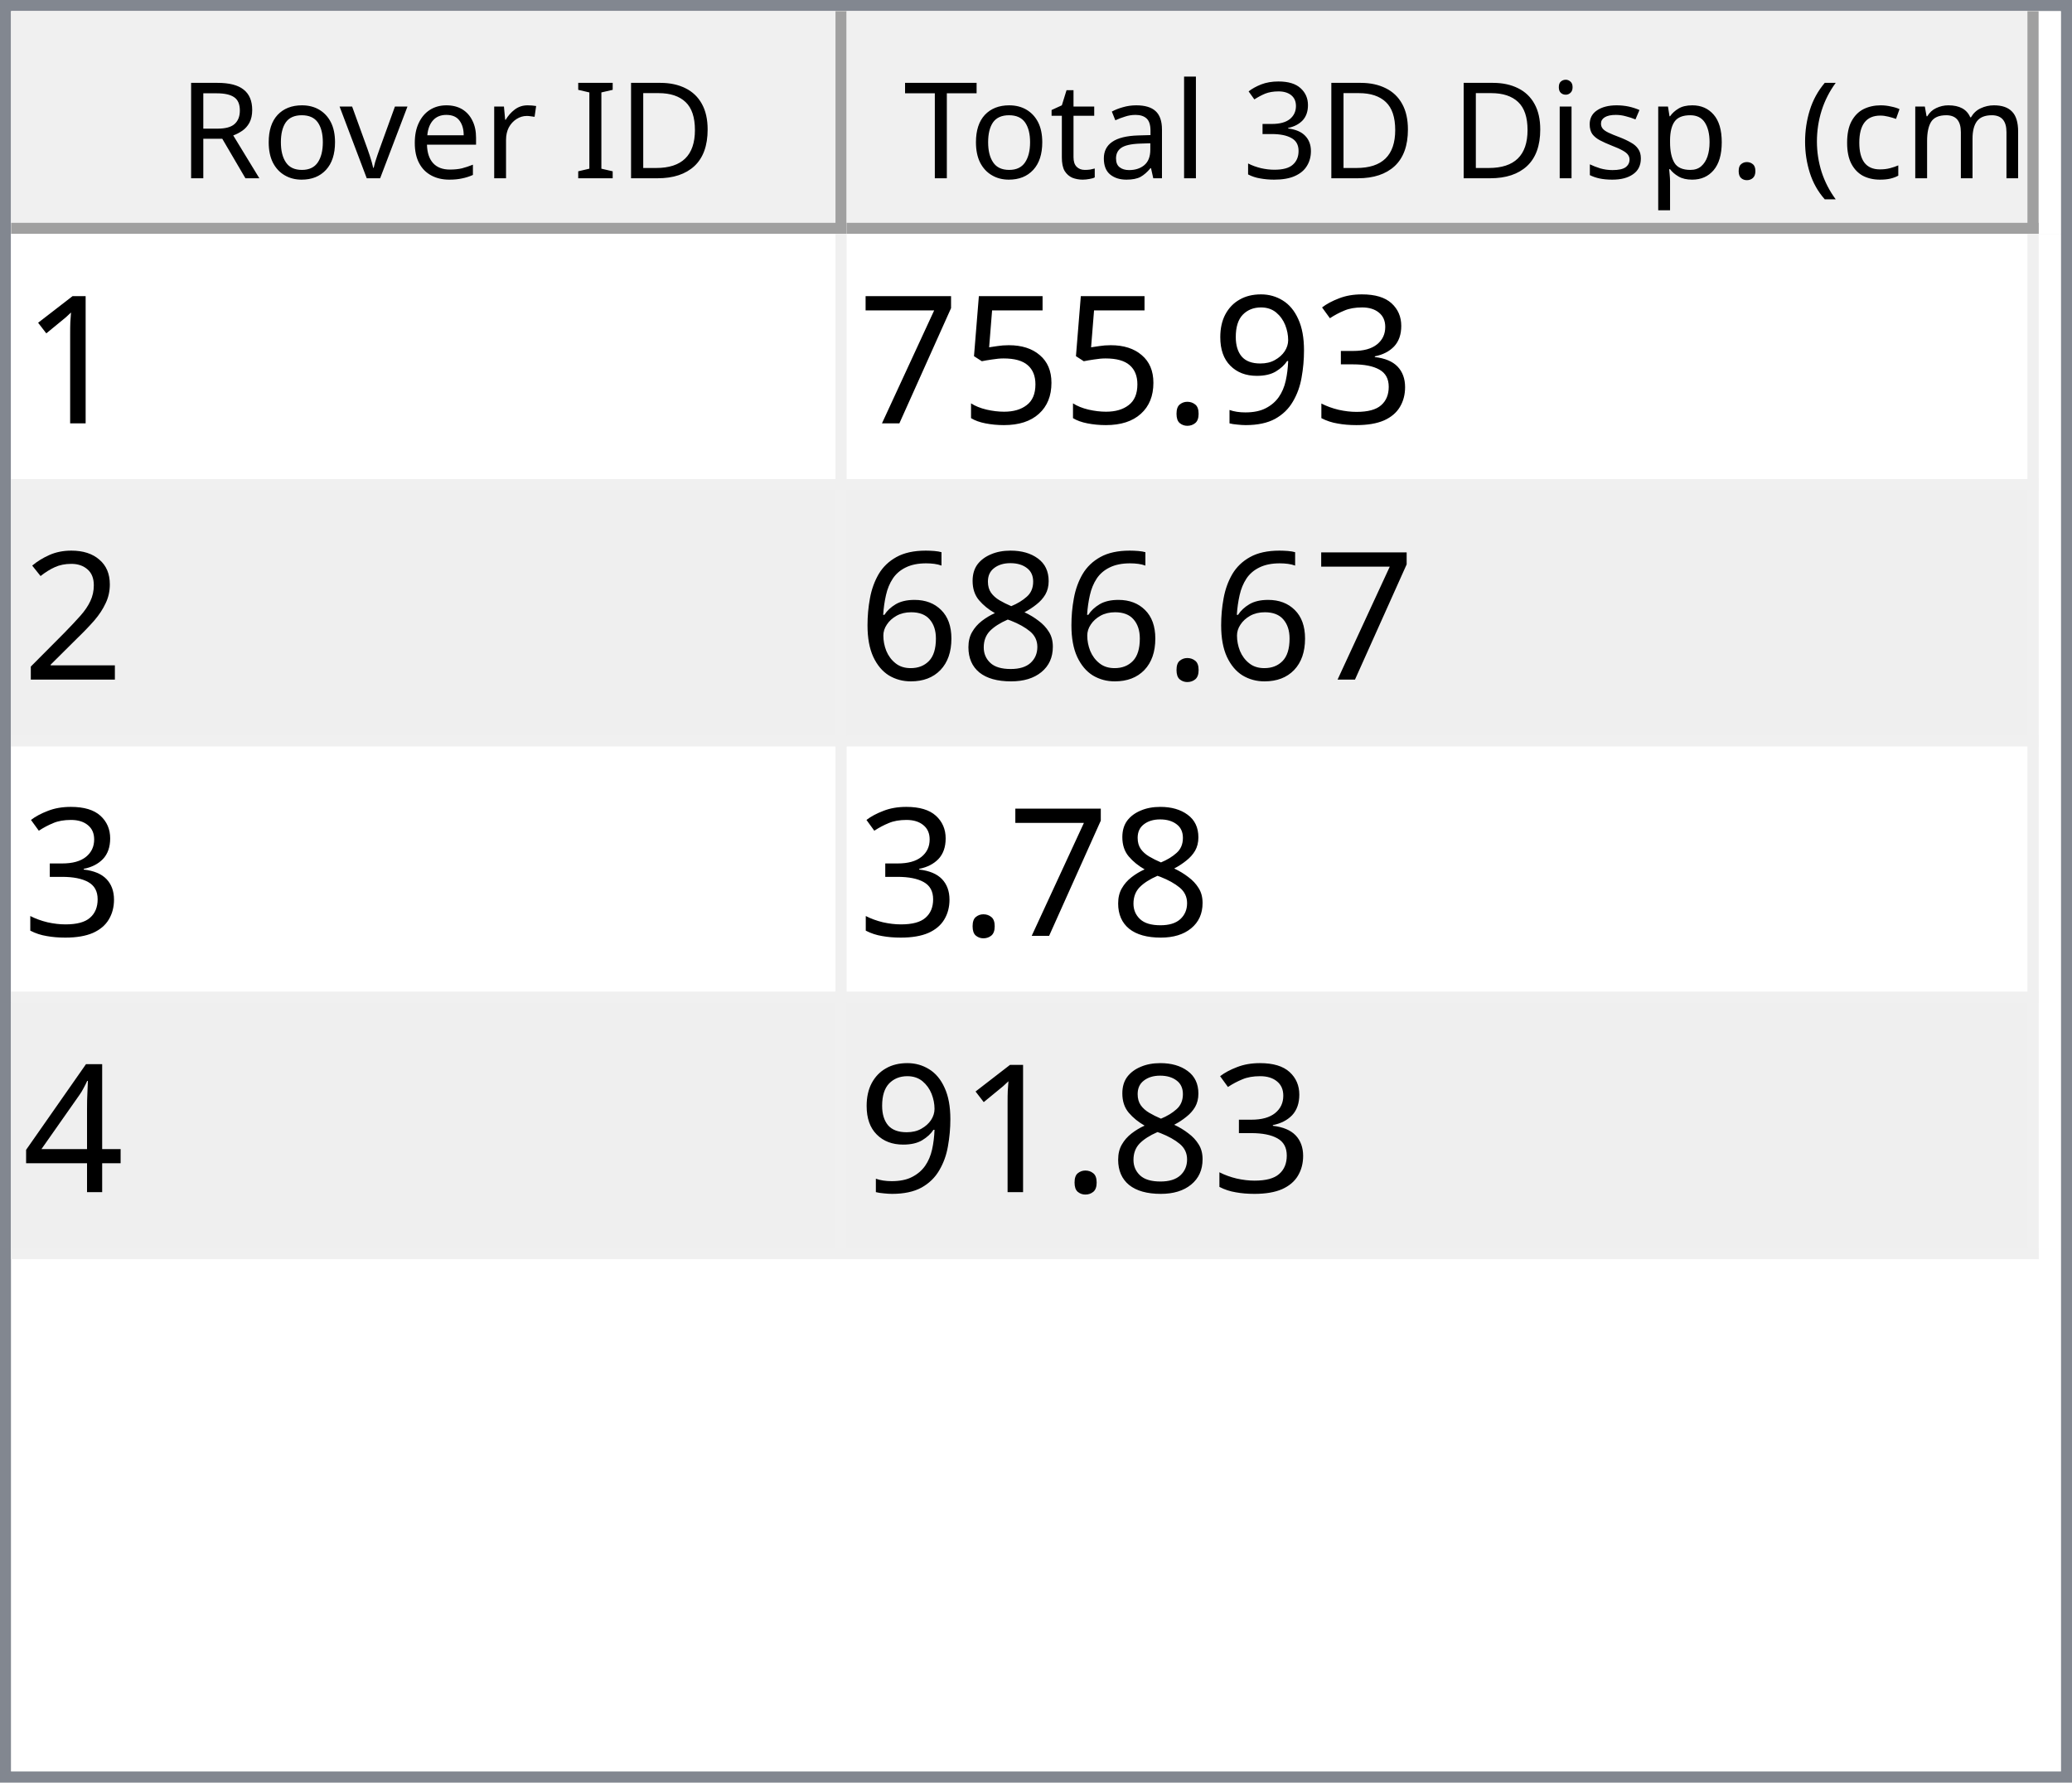
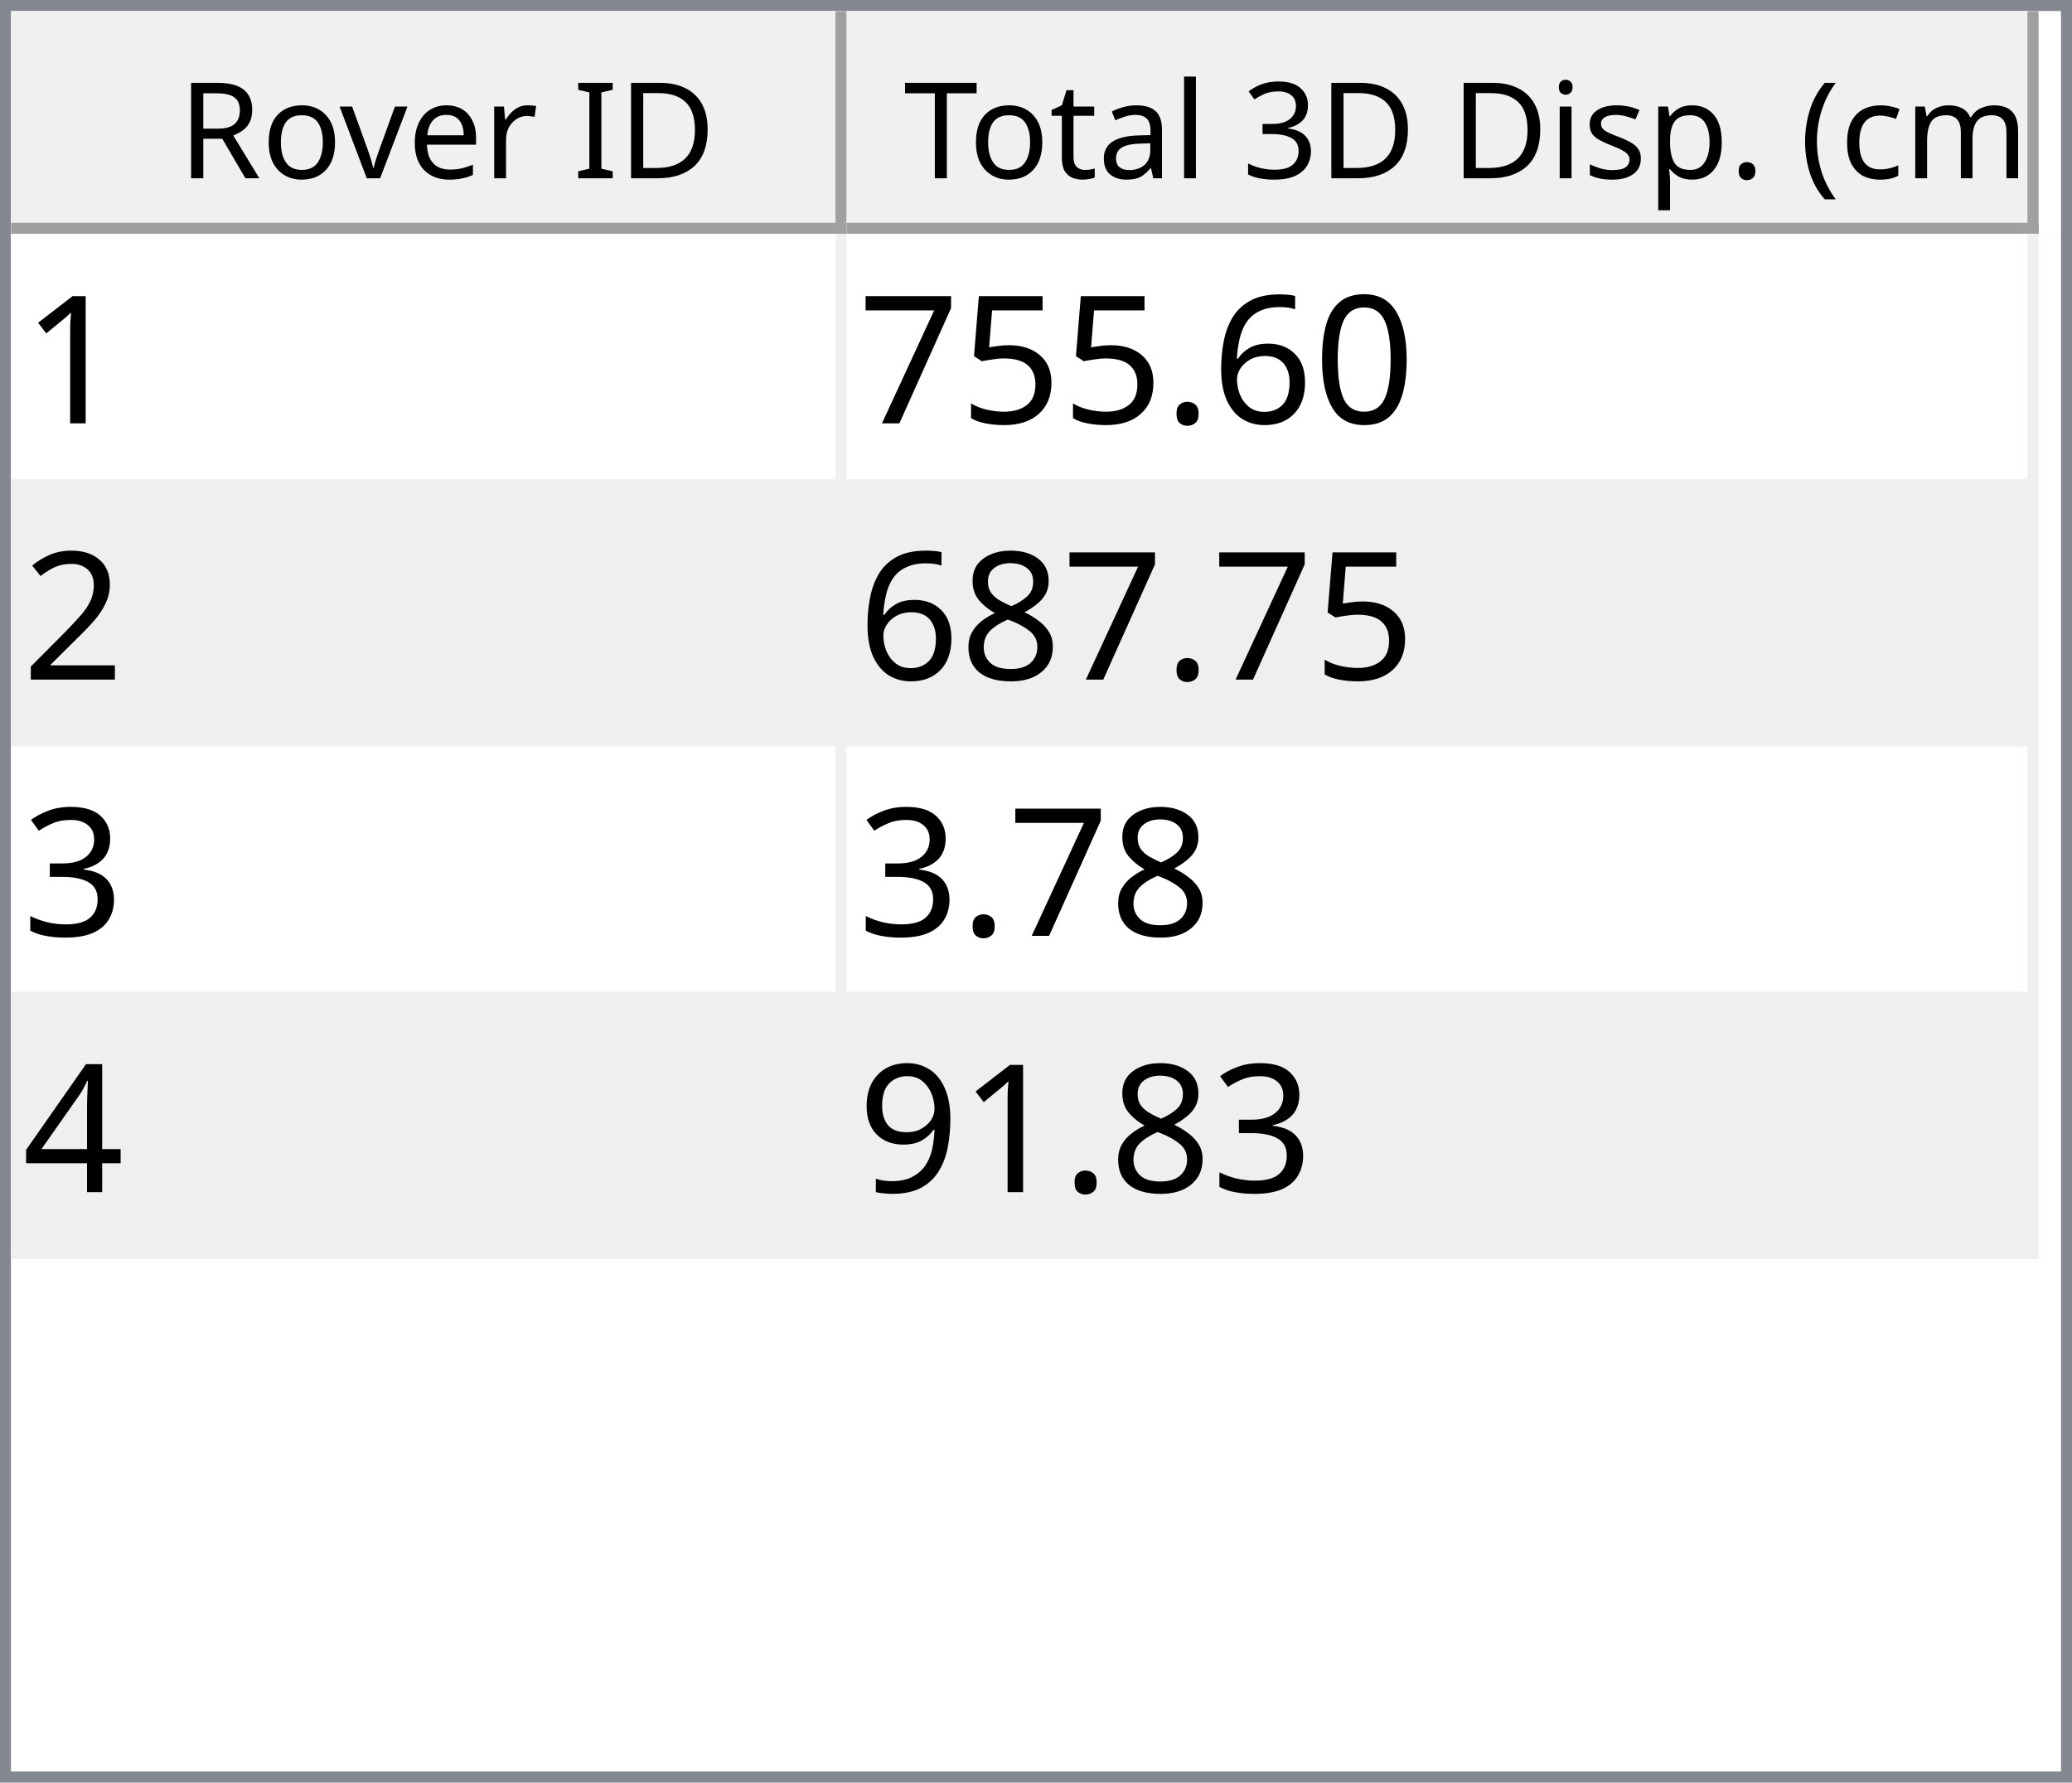
<svg xmlns="http://www.w3.org/2000/svg" style="fill-opacity:1; color-rendering:auto; color-interpolation:auto; text-rendering:auto; stroke:black; stroke-linecap:square; stroke-miterlimit:10; shape-rendering:auto; stroke-opacity:1; fill:black; stroke-dasharray:none; font-weight:normal; stroke-width:1; font-family:'Dialog'; font-style:normal; stroke-linejoin:miter; font-size:12px; stroke-dashoffset:0; image-rendering:auto;" width="186" height="160">
  <defs id="genericDefs" />
  <g>
    <defs id="defs1">
      <clipPath clipPathUnits="userSpaceOnUse" id="clipPath1">
        <path d="M0 0 L186 0 L186 160 L0 160 L0 0 Z" />
      </clipPath>
      <clipPath clipPathUnits="userSpaceOnUse" id="clipPath2">
        <path d="M0 0 L0 160 L186 160 L186 0 Z" />
      </clipPath>
      <clipPath clipPathUnits="userSpaceOnUse" id="clipPath3">
        <path d="M0 0 L0 20 L184 20 L184 0 Z" />
      </clipPath>
      <clipPath clipPathUnits="userSpaceOnUse" id="clipPath4">
        <path d="M0 0 L0 20 L75 20 L75 0 Z" />
      </clipPath>
      <clipPath clipPathUnits="userSpaceOnUse" id="clipPath5">
        <path d="M1 1 L1 19 L74 19 L74 1 Z" />
      </clipPath>
      <clipPath clipPathUnits="userSpaceOnUse" id="clipPath6">
        <path d="M0 0 L0 18 L73 18 L73 0 Z" />
      </clipPath>
      <clipPath clipPathUnits="userSpaceOnUse" id="clipPath7">
        <path d="M-0.5 -0.5 L-0.5 19.5 L74.5 19.5 L74.5 -0.5 Z" />
      </clipPath>
      <clipPath clipPathUnits="userSpaceOnUse" id="clipPath8">
        <path d="M0 0 L0 20 L107 20 L107 0 Z" />
      </clipPath>
      <clipPath clipPathUnits="userSpaceOnUse" id="clipPath9">
        <path d="M1 1 L1 19 L106 19 L106 1 Z" />
      </clipPath>
      <clipPath clipPathUnits="userSpaceOnUse" id="clipPath10">
        <path d="M0 0 L0 18 L105 18 L105 0 Z" />
      </clipPath>
      <clipPath clipPathUnits="userSpaceOnUse" id="clipPath11">
        <path d="M-0.5 -0.5 L-0.5 19.5 L106.5 19.5 L106.5 -0.5 Z" />
      </clipPath>
      <clipPath clipPathUnits="userSpaceOnUse" id="clipPath12">
        <path d="M0 0 L0 138 L184 138 L184 0 Z" />
      </clipPath>
      <clipPath clipPathUnits="userSpaceOnUse" id="clipPath13">
        <path d="M0 0 L0 92 L182 92 L182 0 Z" />
      </clipPath>
      <clipPath clipPathUnits="userSpaceOnUse" id="clipPath14">
        <path d="M-0.5 -0.5 L-0.5 91.5 L181.5 91.5 L181.5 -0.5 Z" />
      </clipPath>
      <clipPath clipPathUnits="userSpaceOnUse" id="clipPath15">
        <path d="M0 0 L0 22 L74 22 L74 0 Z" />
      </clipPath>
      <clipPath clipPathUnits="userSpaceOnUse" id="clipPath16">
        <path d="M0 0 L0 22 L106 22 L106 0 Z" />
      </clipPath>
      <font horiz-adv-x="64.551" id="font1">
        <font-face ascent="107.91" descent="25.098" units-per-em="100" style="font-style:normal; font-family:Segoe UI; font-weight:normal;" />
        <missing-glyph horiz-adv-x="64.551" d="M8.109 0 L8.109 68.266 L56.453 68.266 L56.453 0 L8.109 0 ZM15.328 7.234 L49.219 7.234 L49.219 61.031 L15.328 61.031 L15.328 7.234 Z" />
        <glyph unicode="D" horiz-adv-x="70.117" d="M9.188 0 L9.188 70.016 L28.516 70.016 Q65.531 70.016 65.531 35.891 Q65.531 19.672 55.25 9.836 Q44.969 0 27.734 0 L9.188 0 ZM17.391 62.594 L17.391 7.422 L27.828 7.422 Q41.609 7.422 49.273 14.797 Q56.938 22.172 56.938 35.688 Q56.938 62.594 28.328 62.594 L17.391 62.594 Z" />
        <glyph unicode="I" horiz-adv-x="26.611" d="M17.391 0 L9.188 0 L9.188 70.016 L17.391 70.016 L17.391 0 Z" />
        <glyph unicode=" " horiz-adv-x="27.393" d="" />
        <glyph unicode="r" horiz-adv-x="34.766" d="M34.188 41.891 Q32.078 43.5 28.125 43.5 Q23 43.5 19.555 38.672 Q16.109 33.844 16.109 25.484 L16.109 0 L8.109 0 L8.109 50 L16.109 50 L16.109 39.703 L16.312 39.703 Q18.016 44.969 21.531 47.922 Q25.047 50.875 29.391 50.875 Q32.516 50.875 34.188 50.203 L34.188 41.891 Z" />
        <glyph unicode="e" horiz-adv-x="52.295" d="M48.297 23 L12.984 23 Q13.188 14.656 17.484 10.109 Q21.781 5.562 29.297 5.562 Q37.75 5.562 44.828 11.141 L44.828 3.609 Q38.234 -1.172 27.391 -1.172 Q16.797 -1.172 10.742 5.641 Q4.688 12.453 4.688 24.812 Q4.688 36.469 11.305 43.82 Q17.922 51.172 27.734 51.172 Q37.547 51.172 42.922 44.828 Q48.297 38.484 48.297 27.203 L48.297 23 ZM40.094 29.781 Q40.047 36.719 36.75 40.578 Q33.453 44.438 27.594 44.438 Q21.922 44.438 17.969 40.383 Q14.016 36.328 13.094 29.781 L40.094 29.781 Z" />
        <glyph unicode="v" horiz-adv-x="47.9" d="M47.406 50 L27.484 0 L19.625 0 L0.688 50 L9.469 50 L22.172 13.672 Q23.578 9.672 23.922 6.688 L24.125 6.688 Q24.609 10.453 25.688 13.484 L38.969 50 L47.406 50 Z" />
        <glyph unicode="o" horiz-adv-x="58.594" d="M29 -1.172 Q17.922 -1.172 11.305 5.836 Q4.688 12.844 4.688 24.422 Q4.688 37.016 11.57 44.094 Q18.453 51.172 30.172 51.172 Q41.359 51.172 47.633 44.289 Q53.906 37.406 53.906 25.203 Q53.906 13.234 47.141 6.031 Q40.375 -1.172 29 -1.172 ZM29.594 44.438 Q21.875 44.438 17.383 39.188 Q12.891 33.938 12.891 24.703 Q12.891 15.828 17.43 10.695 Q21.969 5.562 29.594 5.562 Q37.359 5.562 41.531 10.594 Q45.703 15.625 45.703 24.906 Q45.703 34.281 41.531 39.359 Q37.359 44.438 29.594 44.438 Z" />
        <glyph unicode="R" horiz-adv-x="59.814" d="M59.375 0 L49.609 0 L37.891 19.625 Q36.281 22.359 34.766 24.289 Q33.25 26.219 31.664 27.438 Q30.078 28.656 28.25 29.219 Q26.422 29.781 24.125 29.781 L17.391 29.781 L17.391 0 L9.188 0 L9.188 70.016 L30.078 70.016 Q34.672 70.016 38.555 68.867 Q42.438 67.719 45.289 65.375 Q48.141 63.031 49.758 59.547 Q51.375 56.062 51.375 51.375 Q51.375 47.703 50.273 44.656 Q49.172 41.609 47.148 39.211 Q45.125 36.812 42.266 35.133 Q39.406 33.453 35.844 32.516 L35.844 32.328 Q37.594 31.547 38.891 30.547 Q40.188 29.547 41.359 28.18 Q42.531 26.812 43.68 25.078 Q44.828 23.344 46.234 21.047 L59.375 0 ZM17.391 62.594 L17.391 37.203 L28.516 37.203 Q31.594 37.203 34.203 38.133 Q36.812 39.062 38.719 40.797 Q40.625 42.531 41.703 45.047 Q42.781 47.562 42.781 50.688 Q42.781 56.297 39.141 59.445 Q35.5 62.594 28.609 62.594 L17.391 62.594 Z" />
        <glyph unicode=")" horiz-adv-x="30.176" d="M8.297 -15.922 L1.172 -15.922 Q16.406 2.344 16.406 26.812 Q16.406 51.469 1.078 70.016 L8.297 70.016 Q23.531 52.156 23.531 26.703 Q23.531 1.375 8.297 -15.922 Z" />
        <glyph unicode="m" horiz-adv-x="86.133" d="M79.109 0 L71.094 0 L71.094 28.719 Q71.094 37.016 68.531 40.727 Q65.969 44.438 59.906 44.438 Q54.781 44.438 51.195 39.75 Q47.609 35.062 47.609 28.516 L47.609 0 L39.594 0 L39.594 29.688 Q39.594 44.438 28.219 44.438 Q22.953 44.438 19.531 40.016 Q16.109 35.594 16.109 28.516 L16.109 0 L8.109 0 L8.109 50 L16.109 50 L16.109 42.094 L16.312 42.094 Q21.625 51.172 31.844 51.172 Q36.969 51.172 40.773 48.312 Q44.578 45.453 46 40.828 Q51.562 51.172 62.594 51.172 Q79.109 51.172 79.109 30.812 L79.109 0 Z" />
        <glyph unicode="c" horiz-adv-x="46.191" d="M42.188 2.297 Q36.422 -1.172 28.516 -1.172 Q17.828 -1.172 11.258 5.789 Q4.688 12.75 4.688 23.828 Q4.688 36.188 11.766 43.68 Q18.844 51.172 30.672 51.172 Q37.25 51.172 42.281 48.734 L42.281 40.531 Q36.719 44.438 30.375 44.438 Q22.703 44.438 17.797 38.945 Q12.891 33.453 12.891 24.516 Q12.891 15.719 17.508 10.641 Q22.125 5.562 29.891 5.562 Q36.422 5.562 42.188 9.906 L42.188 2.297 Z" />
        <glyph unicode="(" horiz-adv-x="30.176" d="M29.109 -15.922 L21.969 -15.922 Q6.844 1.375 6.844 26.703 Q6.844 52.156 21.969 70.016 L29.203 70.016 Q13.875 51.469 13.875 26.812 Q13.875 2.344 29.109 -15.922 Z" />
        <glyph unicode="." horiz-adv-x="21.68" d="M10.891 -1.078 Q8.641 -1.078 7.055 0.539 Q5.469 2.156 5.469 4.391 Q5.469 6.641 7.055 8.273 Q8.641 9.906 10.891 9.906 Q13.188 9.906 14.797 8.273 Q16.406 6.641 16.406 4.391 Q16.406 2.156 14.797 0.539 Q13.188 -1.078 10.891 -1.078 Z" />
        <glyph unicode="p" horiz-adv-x="58.789" d="M16.312 7.234 L16.109 7.234 L16.109 -23 L8.109 -23 L8.109 50 L16.109 50 L16.109 41.219 L16.312 41.219 Q22.219 51.172 33.594 51.172 Q43.266 51.172 48.688 44.461 Q54.109 37.75 54.109 26.469 Q54.109 13.922 48 6.375 Q41.891 -1.172 31.297 -1.172 Q21.578 -1.172 16.312 7.234 ZM16.109 27.391 L16.109 20.406 Q16.109 14.203 20.141 9.883 Q24.172 5.562 30.375 5.562 Q37.641 5.562 41.773 11.133 Q45.906 16.703 45.906 26.609 Q45.906 34.969 42.047 39.703 Q38.188 44.438 31.594 44.438 Q24.609 44.438 20.359 39.578 Q16.109 34.719 16.109 27.391 Z" />
        <glyph unicode="s" horiz-adv-x="42.432" d="M5.078 1.812 L5.078 10.406 Q11.625 5.562 19.484 5.562 Q30.031 5.562 30.031 12.594 Q30.031 14.594 29.125 15.992 Q28.219 17.391 26.68 18.461 Q25.141 19.531 23.07 20.383 Q21 21.234 18.609 22.172 Q15.281 23.484 12.766 24.828 Q10.25 26.172 8.57 27.859 Q6.891 29.547 6.031 31.695 Q5.172 33.844 5.172 36.719 Q5.172 40.234 6.789 42.945 Q8.406 45.656 11.086 47.484 Q13.766 49.312 17.211 50.242 Q20.656 51.172 24.312 51.172 Q30.812 51.172 35.938 48.922 L35.938 40.828 Q30.422 44.438 23.25 44.438 Q21 44.438 19.195 43.922 Q17.391 43.406 16.094 42.477 Q14.797 41.547 14.086 40.258 Q13.375 38.969 13.375 37.406 Q13.375 35.453 14.086 34.133 Q14.797 32.812 16.164 31.789 Q17.531 30.766 19.484 29.938 Q21.438 29.109 23.922 28.125 Q27.25 26.859 29.883 25.516 Q32.516 24.172 34.375 22.484 Q36.234 20.797 37.234 18.602 Q38.234 16.406 38.234 13.375 Q38.234 9.672 36.602 6.938 Q34.969 4.203 32.234 2.398 Q29.5 0.594 25.93 -0.289 Q22.359 -1.172 18.453 -1.172 Q10.75 -1.172 5.078 1.812 Z" />
        <glyph unicode="i" horiz-adv-x="24.219" d="M12.203 62.703 Q10.062 62.703 8.547 64.164 Q7.031 65.625 7.031 67.875 Q7.031 70.125 8.547 71.609 Q10.062 73.094 12.203 73.094 Q14.406 73.094 15.945 71.609 Q17.484 70.125 17.484 67.875 Q17.484 65.719 15.945 64.211 Q14.406 62.703 12.203 62.703 ZM16.109 0 L8.109 0 L8.109 50 L16.109 50 L16.109 0 Z" />
        <glyph unicode="3" horiz-adv-x="53.906" d="M46.531 19.828 Q46.531 15.094 44.75 11.211 Q42.969 7.328 39.719 4.57 Q36.469 1.812 31.93 0.297 Q27.391 -1.219 21.922 -1.219 Q11.922 -1.219 6 2.594 L6 11.188 Q13.094 5.609 22.219 5.609 Q25.875 5.609 28.828 6.539 Q31.781 7.469 33.906 9.227 Q36.031 10.984 37.18 13.477 Q38.328 15.969 38.328 19.094 Q38.328 32.812 18.797 32.812 L12.984 32.812 L12.984 39.594 L18.5 39.594 Q35.797 39.594 35.797 52.484 Q35.797 64.406 22.609 64.406 Q15.188 64.406 8.688 59.422 L8.688 67.188 Q15.375 71.188 24.609 71.188 Q29 71.188 32.57 69.969 Q36.141 68.75 38.68 66.555 Q41.219 64.359 42.609 61.281 Q44 58.203 44 54.5 Q44 40.672 30.031 36.719 L30.031 36.531 Q33.594 36.141 36.625 34.797 Q39.656 33.453 41.852 31.305 Q44.047 29.156 45.289 26.25 Q46.531 23.344 46.531 19.828 Z" />
        <glyph unicode="l" horiz-adv-x="24.219" d="M16.109 0 L8.109 0 L8.109 74.031 L16.109 74.031 L16.109 0 Z" />
        <glyph unicode="a" horiz-adv-x="50.879" d="M43.891 0 L35.891 0 L35.891 7.812 L35.688 7.812 Q30.469 -1.172 20.312 -1.172 Q12.844 -1.172 8.617 2.781 Q4.391 6.734 4.391 13.281 Q4.391 27.297 20.906 29.594 L35.891 31.688 Q35.891 44.438 25.594 44.438 Q16.547 44.438 9.281 38.281 L9.281 46.484 Q16.656 51.172 26.266 51.172 Q43.891 51.172 43.891 32.516 L43.891 0 ZM35.891 25.297 L23.828 23.641 Q18.266 22.859 15.43 20.875 Q12.594 18.891 12.594 13.875 Q12.594 10.203 15.211 7.883 Q17.828 5.562 22.172 5.562 Q28.125 5.562 32.008 9.742 Q35.891 13.922 35.891 20.312 L35.891 25.297 Z" />
        <glyph unicode="t" horiz-adv-x="33.887" d="M31.297 0.484 Q28.469 -1.078 23.828 -1.078 Q10.688 -1.078 10.688 13.578 L10.688 43.172 L2.094 43.172 L2.094 50 L10.688 50 L10.688 62.203 L18.703 64.797 L18.703 50 L31.297 50 L31.297 43.172 L18.703 43.172 L18.703 14.984 Q18.703 9.969 20.414 7.82 Q22.125 5.672 26.078 5.672 Q29.109 5.672 31.297 7.328 L31.297 0.484 Z" />
        <glyph unicode="T" horiz-adv-x="52.393" d="M50.594 62.594 L30.375 62.594 L30.375 0 L22.172 0 L22.172 62.594 L2 62.594 L2 70.016 L50.594 70.016 L50.594 62.594 Z" />
      </font>
      <font horiz-adv-x="75.0" id="font2">
        <font-face ascent="100.537" descent="21.973" units-per-em="100" style="font-style:normal; font-family:sans-serif; font-weight:normal;" />
        <missing-glyph horiz-adv-x="75.0" d="M12.5 0 L12.5 62.5 L62.5 62.5 L62.5 0 L12.5 0 ZM14.062 1.562 L60.938 1.562 L60.938 60.938 L14.062 60.938 L14.062 1.562 Z" />
        <glyph unicode="1" horiz-adv-x="55.615" d="M37.25 0 L28.469 0 L28.469 56 Q25.297 52.984 20.141 49.953 Q14.984 46.922 10.891 45.406 L10.891 53.906 Q18.266 57.375 23.781 62.305 Q29.297 67.234 31.594 71.875 L37.25 71.875 L37.25 0 Z" />
-         <glyph unicode="3" horiz-adv-x="55.615" d="M4.203 18.891 L12.984 20.062 Q14.5 12.594 18.141 9.297 Q21.781 6 27 6 Q33.203 6 37.477 10.297 Q41.75 14.594 41.75 20.953 Q41.75 27 37.797 30.93 Q33.844 34.859 27.734 34.859 Q25.25 34.859 21.531 33.891 L22.516 41.609 Q23.391 41.5 23.922 41.5 Q29.547 41.5 34.039 44.43 Q38.531 47.359 38.531 53.469 Q38.531 58.297 35.258 61.477 Q31.984 64.656 26.812 64.656 Q21.688 64.656 18.266 61.43 Q14.844 58.203 13.875 51.766 L5.078 53.328 Q6.688 62.156 12.398 67.016 Q18.109 71.875 26.609 71.875 Q32.469 71.875 37.398 69.359 Q42.328 66.844 44.945 62.5 Q47.562 58.156 47.562 53.266 Q47.562 48.641 45.07 44.828 Q42.578 41.016 37.703 38.766 Q44.047 37.312 47.562 32.695 Q51.078 28.078 51.078 21.141 Q51.078 11.766 44.242 5.25 Q37.406 -1.266 26.953 -1.266 Q17.531 -1.266 11.305 4.352 Q5.078 9.969 4.203 18.891 Z" />
-         <glyph unicode="9" horiz-adv-x="55.615" d="M5.469 16.547 L13.922 17.328 Q14.984 11.375 18.016 8.688 Q21.047 6 25.781 6 Q29.828 6 32.883 7.859 Q35.938 9.719 37.891 12.82 Q39.844 15.922 41.164 21.195 Q42.484 26.469 42.484 31.938 Q42.484 32.516 42.438 33.688 Q39.797 29.5 35.234 26.883 Q30.672 24.266 25.344 24.266 Q16.453 24.266 10.305 30.711 Q4.156 37.156 4.156 47.703 Q4.156 58.594 10.578 65.234 Q17 71.875 26.656 71.875 Q33.641 71.875 39.43 68.117 Q45.219 64.359 48.219 57.398 Q51.219 50.438 51.219 37.25 Q51.219 23.531 48.242 15.406 Q45.266 7.281 39.383 3.031 Q33.5 -1.219 25.594 -1.219 Q17.188 -1.219 11.867 3.445 Q6.547 8.109 5.469 16.547 ZM41.453 48.141 Q41.453 55.719 37.43 60.156 Q33.406 64.594 27.734 64.594 Q21.875 64.594 17.531 59.812 Q13.188 55.031 13.188 47.406 Q13.188 40.578 17.312 36.305 Q21.438 32.031 27.484 32.031 Q33.594 32.031 37.523 36.305 Q41.453 40.578 41.453 48.141 Z" />
+         <glyph unicode="0" horiz-adv-x="55.615" d="M4.156 35.297 Q4.156 48 6.766 55.742 Q9.375 63.484 14.523 67.68 Q19.672 71.875 27.484 71.875 Q33.25 71.875 37.594 69.555 Q41.938 67.234 44.773 62.867 Q47.609 58.5 49.219 52.227 Q50.828 45.953 50.828 35.297 Q50.828 22.703 48.242 14.969 Q45.656 7.234 40.508 3.008 Q35.359 -1.219 27.484 -1.219 Q17.141 -1.219 11.234 6.203 Q4.156 15.141 4.156 35.297 ZM13.188 35.297 Q13.188 17.672 17.312 11.836 Q21.438 6 27.484 6 Q33.547 6 37.672 11.859 Q41.797 17.719 41.797 35.297 Q41.797 52.984 37.672 58.789 Q33.547 64.594 27.391 64.594 Q21.344 64.594 17.719 59.469 Q13.188 52.938 13.188 35.297 Z" />
+         <glyph unicode="6" horiz-adv-x="55.615" d="M49.75 54.047 L41.016 53.375 Q39.844 58.547 37.703 60.891 Q34.125 64.656 28.906 64.656 Q24.703 64.656 21.531 62.312 Q17.391 59.281 14.992 53.469 Q12.594 47.656 12.5 36.922 Q15.672 41.75 20.266 44.094 Q24.859 46.438 29.891 46.438 Q38.672 46.438 44.852 39.969 Q51.031 33.5 51.031 23.25 Q51.031 16.5 48.125 10.719 Q45.219 4.938 40.141 1.859 Q35.062 -1.219 28.609 -1.219 Q17.625 -1.219 10.695 6.859 Q3.766 14.938 3.766 33.5 Q3.766 54.25 11.422 63.672 Q18.109 71.875 29.438 71.875 Q37.891 71.875 43.289 67.141 Q48.688 62.406 49.75 54.047 ZM13.875 23.188 Q13.875 18.656 15.797 14.508 Q17.719 10.359 21.188 8.18 Q24.656 6 28.469 6 Q34.031 6 38.039 10.492 Q42.047 14.984 42.047 22.703 Q42.047 30.125 38.086 34.398 Q34.125 38.672 28.125 38.672 Q22.172 38.672 18.023 34.398 Q13.875 30.125 13.875 23.188 Z" />
        <glyph unicode="." horiz-adv-x="27.783" d="M9.078 0 L9.078 10.016 L19.094 10.016 L19.094 0 L9.078 0 Z" />
        <glyph unicode="5" horiz-adv-x="55.615" d="M4.156 18.75 L13.375 19.531 Q14.406 12.797 18.141 9.398 Q21.875 6 27.156 6 Q33.5 6 37.891 10.789 Q42.281 15.578 42.281 23.484 Q42.281 31 38.062 35.352 Q33.844 39.703 27 39.703 Q22.75 39.703 19.336 37.773 Q15.922 35.844 13.969 32.766 L5.719 33.844 L12.641 70.609 L48.25 70.609 L48.25 62.203 L19.672 62.203 L15.828 42.969 Q22.266 47.469 29.344 47.469 Q38.719 47.469 45.164 40.969 Q51.609 34.469 51.609 24.266 Q51.609 14.547 45.953 7.469 Q39.062 -1.219 27.156 -1.219 Q17.391 -1.219 11.211 4.25 Q5.031 9.719 4.156 18.75 Z" />
        <glyph unicode="7" horiz-adv-x="55.615" d="M4.734 62.203 L4.734 70.656 L51.078 70.656 L51.078 63.812 Q44.234 56.547 37.523 44.484 Q30.812 32.422 27.156 19.672 Q24.516 10.688 23.781 0 L14.75 0 Q14.891 8.453 18.062 20.414 Q21.234 32.375 27.172 43.484 Q33.109 54.594 39.797 62.203 L4.734 62.203 Z" />
        <glyph unicode="2" horiz-adv-x="55.615" d="M50.344 8.453 L50.344 0 L3.031 0 Q2.938 3.172 4.047 6.109 Q5.859 10.938 9.836 15.625 Q13.812 20.312 21.344 26.469 Q33.016 36.031 37.117 41.625 Q41.219 47.219 41.219 52.203 Q41.219 57.422 37.477 61.008 Q33.734 64.594 27.734 64.594 Q21.391 64.594 17.578 60.789 Q13.766 56.984 13.719 50.25 L4.688 51.172 Q5.609 61.281 11.664 66.578 Q17.719 71.875 27.938 71.875 Q38.234 71.875 44.242 66.164 Q50.25 60.453 50.25 52 Q50.25 47.703 48.492 43.555 Q46.734 39.406 42.656 34.812 Q38.578 30.219 29.109 22.219 Q21.188 15.578 18.945 13.211 Q16.703 10.844 15.234 8.453 L50.344 8.453 Z" />
        <glyph unicode="8" horiz-adv-x="55.615" d="M17.672 38.812 Q12.203 40.828 9.57 44.539 Q6.938 48.25 6.938 53.422 Q6.938 61.234 12.555 66.555 Q18.172 71.875 27.484 71.875 Q36.859 71.875 42.578 66.43 Q48.297 60.984 48.297 53.172 Q48.297 48.188 45.68 44.508 Q43.062 40.828 37.75 38.812 Q44.344 36.672 47.781 31.883 Q51.219 27.094 51.219 20.453 Q51.219 11.281 44.727 5.031 Q38.234 -1.219 27.641 -1.219 Q17.047 -1.219 10.547 5.055 Q4.047 11.328 4.047 20.703 Q4.047 27.688 7.594 32.398 Q11.141 37.109 17.672 38.812 ZM15.922 53.719 Q15.922 48.641 19.195 45.414 Q22.469 42.188 27.688 42.188 Q32.766 42.188 36.016 45.383 Q39.266 48.578 39.266 53.219 Q39.266 58.062 35.914 61.359 Q32.562 64.656 27.594 64.656 Q22.562 64.656 19.242 61.43 Q15.922 58.203 15.922 53.719 ZM13.094 20.656 Q13.094 16.891 14.875 13.375 Q16.656 9.859 20.172 7.93 Q23.688 6 27.734 6 Q34.031 6 38.133 10.055 Q42.234 14.109 42.234 20.359 Q42.234 26.703 38.016 30.859 Q33.797 35.016 27.438 35.016 Q21.234 35.016 17.164 30.914 Q13.094 26.812 13.094 20.656 Z" />
-         <glyph unicode="6" horiz-adv-x="55.615" d="M49.75 54.047 L41.016 53.375 Q39.844 58.547 37.703 60.891 Q34.125 64.656 28.906 64.656 Q24.703 64.656 21.531 62.312 Q17.391 59.281 14.992 53.469 Q12.594 47.656 12.5 36.922 Q15.672 41.75 20.266 44.094 Q24.859 46.438 29.891 46.438 Q38.672 46.438 44.852 39.969 Q51.031 33.5 51.031 23.25 Q51.031 16.5 48.125 10.719 Q45.219 4.938 40.141 1.859 Q35.062 -1.219 28.609 -1.219 Q17.625 -1.219 10.695 6.859 Q3.766 14.938 3.766 33.5 Q3.766 54.25 11.422 63.672 Q18.109 71.875 29.438 71.875 Q37.891 71.875 43.289 67.141 Q48.688 62.406 49.75 54.047 ZM13.875 23.188 Q13.875 18.656 15.797 14.508 Q17.719 10.359 21.188 8.18 Q24.656 6 28.469 6 Q34.031 6 38.039 10.492 Q42.047 14.984 42.047 22.703 Q42.047 30.125 38.086 34.398 Q34.125 38.672 28.125 38.672 Q22.172 38.672 18.023 34.398 Q13.875 30.125 13.875 23.188 Z" />
+         <glyph unicode="3" horiz-adv-x="55.615" d="M4.203 18.891 L12.984 20.062 Q14.5 12.594 18.141 9.297 Q21.781 6 27 6 Q33.203 6 37.477 10.297 Q41.75 14.594 41.75 20.953 Q41.75 27 37.797 30.93 Q33.844 34.859 27.734 34.859 Q25.25 34.859 21.531 33.891 L22.516 41.609 Q23.391 41.5 23.922 41.5 Q29.547 41.5 34.039 44.43 Q38.531 47.359 38.531 53.469 Q38.531 58.297 35.258 61.477 Q31.984 64.656 26.812 64.656 Q21.688 64.656 18.266 61.43 Q14.844 58.203 13.875 51.766 L5.078 53.328 Q6.688 62.156 12.398 67.016 Q18.109 71.875 26.609 71.875 Q32.469 71.875 37.398 69.359 Q42.328 66.844 44.945 62.5 Q47.562 58.156 47.562 53.266 Q47.562 48.641 45.07 44.828 Q42.578 41.016 37.703 38.766 Q44.047 37.312 47.562 32.695 Q51.078 28.078 51.078 21.141 Q51.078 11.766 44.242 5.25 Q37.406 -1.266 26.953 -1.266 Q17.531 -1.266 11.305 4.352 Q5.078 9.969 4.203 18.891 Z" />
        <glyph unicode="4" horiz-adv-x="55.615" d="M32.328 0 L32.328 17.141 L1.266 17.141 L1.266 25.203 L33.938 71.578 L41.109 71.578 L41.109 25.203 L50.781 25.203 L50.781 17.141 L41.109 17.141 L41.109 0 L32.328 0 ZM32.328 25.203 L32.328 57.469 L9.906 25.203 L32.328 25.203 Z" />
+         <glyph unicode="9" horiz-adv-x="55.615" d="M5.469 16.547 L13.922 17.328 Q14.984 11.375 18.016 8.688 Q21.047 6 25.781 6 Q29.828 6 32.883 7.859 Q35.938 9.719 37.891 12.82 Q39.844 15.922 41.164 21.195 Q42.484 26.469 42.484 31.938 Q42.484 32.516 42.438 33.688 Q39.797 29.5 35.234 26.883 Q30.672 24.266 25.344 24.266 Q16.453 24.266 10.305 30.711 Q4.156 37.156 4.156 47.703 Q4.156 58.594 10.578 65.234 Q17 71.875 26.656 71.875 Q33.641 71.875 39.43 68.117 Q45.219 64.359 48.219 57.398 Q51.219 50.438 51.219 37.25 Q51.219 23.531 48.242 15.406 Q45.266 7.281 39.383 3.031 Q33.5 -1.219 25.594 -1.219 Q17.188 -1.219 11.867 3.445 Q6.547 8.109 5.469 16.547 ZM41.453 48.141 Q41.453 55.719 37.43 60.156 Q33.406 64.594 27.734 64.594 Q21.875 64.594 17.531 59.812 Q13.188 55.031 13.188 47.406 Q13.188 40.578 17.312 36.305 Q21.438 32.031 27.484 32.031 Q33.594 32.031 37.523 36.305 Q41.453 40.578 41.453 48.141 Z" />
      </font>
    </defs>
    <g style="fill:white; stroke:white;">
      <rect x="0" y="0" width="186" style="clip-path:url(#clipPath1); stroke:none;" height="160" />
    </g>
    <g style="fill:white; text-rendering:optimizeSpeed; color-rendering:optimizeSpeed; image-rendering:optimizeSpeed; shape-rendering:crispEdges; stroke:white; color-interpolation:sRGB;">
      <rect x="0" width="186" height="160" y="0" style="stroke:none;" />
      <path style="stroke:none;" d="M0 160 L186 160 L186 0 L0 0 Z" />
    </g>
    <g style="fill:rgb(240,240,240); font-family:'Segoe UI'; stroke:rgb(240,240,240);">
      <rect x="0" y="0" width="186" style="clip-path:url(#clipPath2); stroke:none;" height="160" />
    </g>
    <g style="fill:rgb(130,135,144); font-family:'Segoe UI'; stroke:rgb(130,135,144);">
      <path d="M0 0 L186 0 L186 160 L0 160 L0 0 ZM1 1 L185 1 L185 159 L1 159 L1 1 Z" style="fill-rule:evenodd; clip-path:url(#clipPath2); stroke:none;" />
    </g>
    <g style="fill:white; font-family:'Segoe UI'; stroke:white;" transform="translate(1,1)">
      <rect x="0" y="0" width="184" style="clip-path:url(#clipPath3); stroke:none;" height="20" />
    </g>
    <g style="fill:rgb(240,240,240); font-family:'Segoe UI'; stroke:rgb(240,240,240);" transform="translate(1,1)">
      <rect x="0" y="0" width="75" style="clip-path:url(#clipPath4); stroke:none;" height="20" />
    </g>
    <g style="font-family:'Segoe UI';" transform="translate(2,2)">
      <text x="14" xml:space="preserve" y="14" style="clip-path:url(#clipPath6); stroke:none;">Rover ID</text>
    </g>
    <g style="fill:rgb(160,160,160); font-family:'Segoe UI'; stroke:rgb(160,160,160); stroke-linejoin:bevel;" transform="translate(1.5,1.5)">
      <line x1="74" x2="74" y1="0" style="fill:none; clip-path:url(#clipPath7);" y2="19" />
    </g>
    <g style="fill:rgb(160,160,160); font-family:'Segoe UI'; stroke:rgb(160,160,160); stroke-linejoin:bevel;" transform="matrix(1,0,0,1,1,1) translate(0.5,0.5)">
      <line x1="0" x2="74" y1="19" style="fill:none; clip-path:url(#clipPath7);" y2="19" />
    </g>
    <g style="fill:rgb(240,240,240); font-family:'Segoe UI'; stroke:rgb(240,240,240);" transform="translate(76,1)">
      <rect x="0" y="0" width="107" style="clip-path:url(#clipPath8); stroke:none;" height="20" />
    </g>
    <g style="font-family:'Segoe UI';" transform="translate(77,2)">
      <text x="1" xml:space="preserve" y="14" style="clip-path:url(#clipPath10); stroke:none;"> Total 3D Disp. (cm)</text>
    </g>
    <g style="fill:rgb(160,160,160); font-family:'Segoe UI'; stroke:rgb(160,160,160); stroke-linejoin:bevel;" transform="translate(76.5,1.5)">
      <line x1="106" x2="106" y1="0" style="fill:none; clip-path:url(#clipPath11);" y2="19" />
    </g>
    <g style="fill:rgb(160,160,160); font-family:'Segoe UI'; stroke:rgb(160,160,160); stroke-linejoin:bevel;" transform="matrix(1,0,0,1,76,1) translate(0.5,0.5)">
      <line x1="0" x2="106" y1="19" style="fill:none; clip-path:url(#clipPath11);" y2="19" />
    </g>
    <g style="fill:white; font-family:'Segoe UI'; stroke:white;" transform="translate(1,21)">
      <rect x="0" y="0" width="184" style="clip-path:url(#clipPath12); stroke:none;" height="138" />
    </g>
    <g style="fill:rgb(240,240,240); font-size:16px; font-family:sans-serif; stroke:rgb(240,240,240);" transform="translate(1,21)">
      <rect x="0" y="0" width="182" style="clip-path:url(#clipPath13); stroke:none;" height="92" />
      <line transform="translate(0.5,0.5)" x1="0" x2="181" y1="22" style="clip-path:url(#clipPath14); fill:none; stroke-linejoin:bevel;" y2="22" />
    </g>
    <g transform="matrix(1,0,0,1,1,21) translate(0.5,0.5)" style="fill:rgb(240,240,240); font-size:16px; font-family:sans-serif; stroke:rgb(240,240,240); stroke-linejoin:bevel;">
      <line x1="0" x2="181" y1="45" style="fill:none; clip-path:url(#clipPath14);" y2="45" />
    </g>
    <g transform="matrix(1,0,0,1,1,21) translate(0.5,0.5)" style="fill:rgb(240,240,240); font-size:16px; font-family:sans-serif; stroke:rgb(240,240,240); stroke-linejoin:bevel;">
      <line x1="0" x2="181" y1="68" style="fill:none; clip-path:url(#clipPath14);" y2="68" />
    </g>
    <g transform="matrix(1,0,0,1,1,21) translate(0.5,0.5)" style="fill:rgb(240,240,240); font-size:16px; font-family:sans-serif; stroke:rgb(240,240,240); stroke-linejoin:bevel;">
      <line x1="0" x2="181" y1="91" style="fill:none; clip-path:url(#clipPath14);" y2="91" />
    </g>
    <g transform="matrix(1,0,0,1,1,21) translate(0.5,0.5)" style="fill:rgb(240,240,240); font-size:16px; font-family:sans-serif; stroke:rgb(240,240,240); stroke-linejoin:bevel;">
      <line x1="74" x2="74" y1="0" style="fill:none; clip-path:url(#clipPath14);" y2="91" />
    </g>
    <g transform="matrix(1,0,0,1,1,21) translate(0.5,0.5)" style="fill:rgb(240,240,240); font-size:16px; font-family:sans-serif; stroke:rgb(240,240,240); stroke-linejoin:bevel;">
      <line x1="181" x2="181" y1="0" style="fill:none; clip-path:url(#clipPath14);" y2="91" />
    </g>
    <g style="fill:white; font-size:16px; font-family:sans-serif; stroke:white;" transform="matrix(1,0,0,1,1,21)">
      <rect x="0" y="0" width="74" style="clip-path:url(#clipPath15); stroke:none;" height="22" />
      <text x="1" y="17" style="fill:black; clip-path:url(#clipPath15); stroke:none;" xml:space="preserve">1</text>
    </g>
    <g style="fill:white; font-size:16px; font-family:sans-serif; stroke:white;" transform="matrix(1,0,0,1,1,21) translate(75,0)">
      <rect x="0" y="0" width="106" style="clip-path:url(#clipPath16); stroke:none;" height="22" />
-       <text x="1" y="17" style="fill:black; clip-path:url(#clipPath16); stroke:none;" xml:space="preserve">755.93</text>
+       <text x="1" y="17" style="fill:black; clip-path:url(#clipPath16); stroke:none;" xml:space="preserve">755.60</text>
    </g>
    <g style="fill:rgb(239,239,239); font-size:16px; font-family:sans-serif; stroke:rgb(239,239,239);" transform="matrix(1,0,0,1,1,21) translate(0,23)">
      <rect x="0" y="0" width="74" style="clip-path:url(#clipPath15); stroke:none;" height="22" />
      <text x="1" y="17" style="fill:black; clip-path:url(#clipPath15); stroke:none;" xml:space="preserve">2</text>
    </g>
    <g style="fill:rgb(239,239,239); font-size:16px; font-family:sans-serif; stroke:rgb(239,239,239);" transform="matrix(1,0,0,1,1,21) translate(75,23)">
      <rect x="0" y="0" width="106" style="clip-path:url(#clipPath16); stroke:none;" height="22" />
-       <text x="1" y="17" style="fill:black; clip-path:url(#clipPath16); stroke:none;" xml:space="preserve">686.67</text>
+       <text x="1" y="17" style="fill:black; clip-path:url(#clipPath16); stroke:none;" xml:space="preserve">687.75</text>
    </g>
    <g style="fill:white; font-size:16px; font-family:sans-serif; stroke:white;" transform="matrix(1,0,0,1,1,21) translate(0,46)">
      <rect x="0" y="0" width="74" style="clip-path:url(#clipPath15); stroke:none;" height="22" />
      <text x="1" y="17" style="fill:black; clip-path:url(#clipPath15); stroke:none;" xml:space="preserve">3</text>
    </g>
    <g style="fill:white; font-size:16px; font-family:sans-serif; stroke:white;" transform="matrix(1,0,0,1,1,21) translate(75,46)">
      <rect x="0" y="0" width="106" style="clip-path:url(#clipPath16); stroke:none;" height="22" />
      <text x="1" y="17" style="fill:black; clip-path:url(#clipPath16); stroke:none;" xml:space="preserve">3.78</text>
    </g>
    <g style="fill:rgb(239,239,239); font-size:16px; font-family:sans-serif; stroke:rgb(239,239,239);" transform="matrix(1,0,0,1,1,21) translate(0,69)">
      <rect x="0" y="0" width="74" style="clip-path:url(#clipPath15); stroke:none;" height="22" />
      <text x="1" y="17" style="fill:black; clip-path:url(#clipPath15); stroke:none;" xml:space="preserve">4</text>
    </g>
    <g style="fill:rgb(239,239,239); font-size:16px; font-family:sans-serif; stroke:rgb(239,239,239);" transform="matrix(1,0,0,1,1,21) translate(75,69)">
      <rect x="0" y="0" width="106" style="clip-path:url(#clipPath16); stroke:none;" height="22" />
      <text x="1" y="17" style="fill:black; clip-path:url(#clipPath16); stroke:none;" xml:space="preserve">91.83</text>
    </g>
  </g>
</svg>
